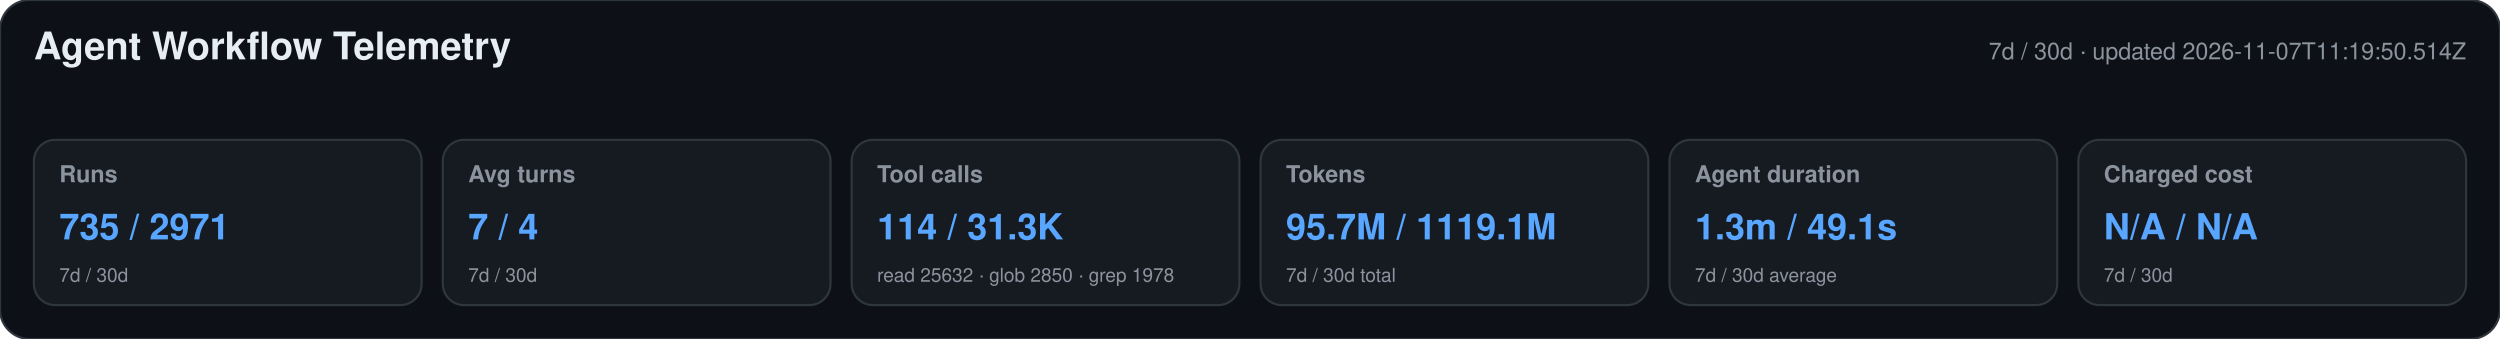
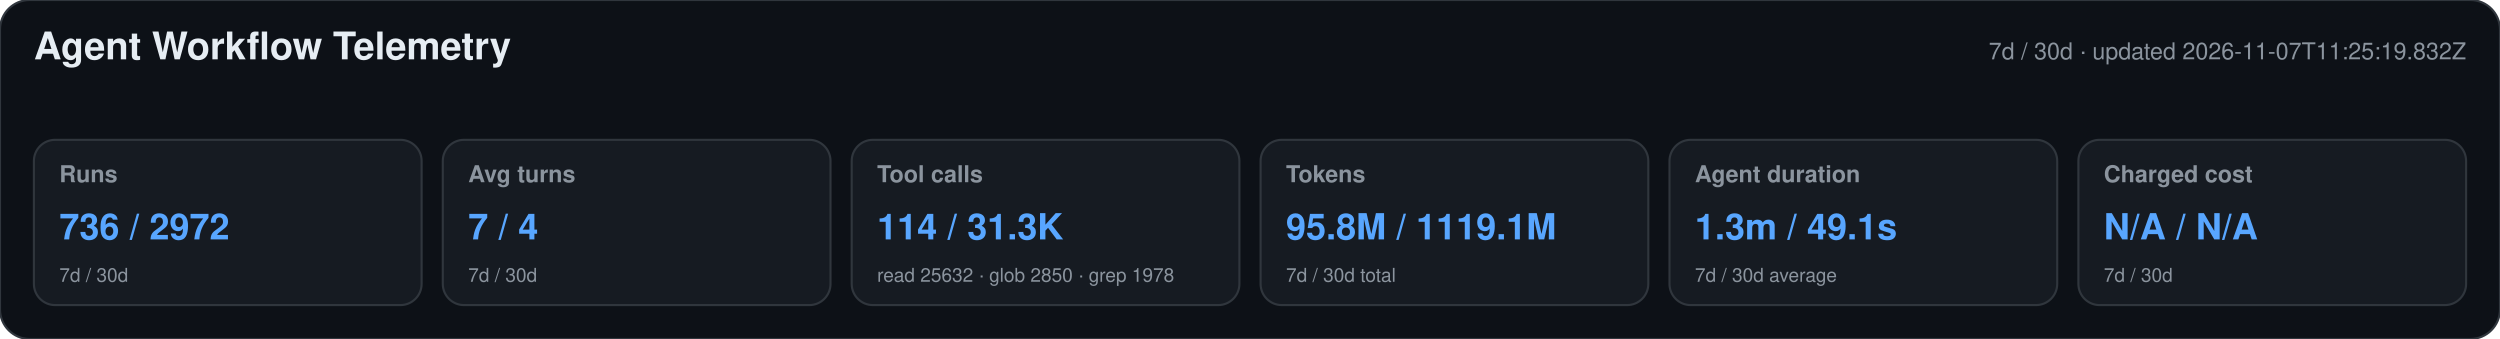
<svg xmlns="http://www.w3.org/2000/svg" width="1180" height="160" viewBox="0 0 1180 160" role="img" aria-labelledby="title desc">
  <style>text{font-family:-apple-system,BlinkMacSystemFont,"Segoe UI",Helvetica,Arial,sans-serif}.heading{font-size:18px;font-weight:650;fill:#e6edf3}.meta,.label,.secondary{fill:#8b949e}.meta,.label{font-size:11px}.label{font-weight:600}.primary{font-size:17px;font-weight:700;fill:#58a6ff}.secondary{font-size:9px}</style>
  <rect width="1180" height="160" rx="14" fill="#0d1117" stroke="#30363d" />
  <text x="16" y="28" class="heading">Agent Workflow Telemetry</text>
-   <text x="1164" y="28" text-anchor="end" class="meta">7d / 30d · updated 2026-11-07T11:19:50.514Z</text>
+   <text x="1164" y="28" text-anchor="end" class="meta">7d / 30d · updated 2026-11-07T11:25:19.832Z</text>
  <g>
    <rect x="16" y="66" width="183" height="78" rx="10" fill="#161b22" stroke="#30363d" />
    <text x="28" y="86" class="label">Runs</text>
-     <text x="28" y="113" class="primary">735 / 2971</text>
+     <text x="28" y="113" class="primary">736 / 2972</text>
    <text x="28" y="133" class="secondary">7d / 30d</text>
  </g>
  <g>
    <rect x="209" y="66" width="183" height="78" rx="10" fill="#161b22" stroke="#30363d" />
    <text x="221" y="86" class="label">Avg turns</text>
    <text x="221" y="113" class="primary">7 / 4</text>
    <text x="221" y="133" class="secondary">7d / 30d</text>
  </g>
  <g>
    <rect x="402" y="66" width="183" height="78" rx="10" fill="#161b22" stroke="#30363d" />
    <text x="414" y="86" class="label">Tool calls</text>
    <text x="414" y="113" class="primary">114 / 31.3K</text>
    <text x="414" y="133" class="secondary">read 25632 · glob 2850 · grep 1978</text>
  </g>
  <g>
    <rect x="595" y="66" width="183" height="78" rx="10" fill="#161b22" stroke="#30363d" />
    <text x="607" y="86" class="label">Tokens</text>
-     <text x="607" y="113" class="primary">95.7M / 1119.1M</text>
+     <text x="607" y="113" class="primary">95.8M / 1119.1M</text>
    <text x="607" y="133" class="secondary">7d / 30d total</text>
  </g>
  <g>
    <rect x="788" y="66" width="183" height="78" rx="10" fill="#161b22" stroke="#30363d" />
    <text x="800" y="86" class="label">Agent duration</text>
    <text x="800" y="113" class="primary">1.3m / 49.1s</text>
    <text x="800" y="133" class="secondary">7d / 30d average</text>
  </g>
  <g>
    <rect x="981" y="66" width="183" height="78" rx="10" fill="#161b22" stroke="#30363d" />
    <text x="993" y="86" class="label">Charged cost</text>
    <text x="993" y="113" class="primary">N/A / N/A</text>
    <text x="993" y="133" class="secondary">7d / 30d</text>
  </g>
</svg>
